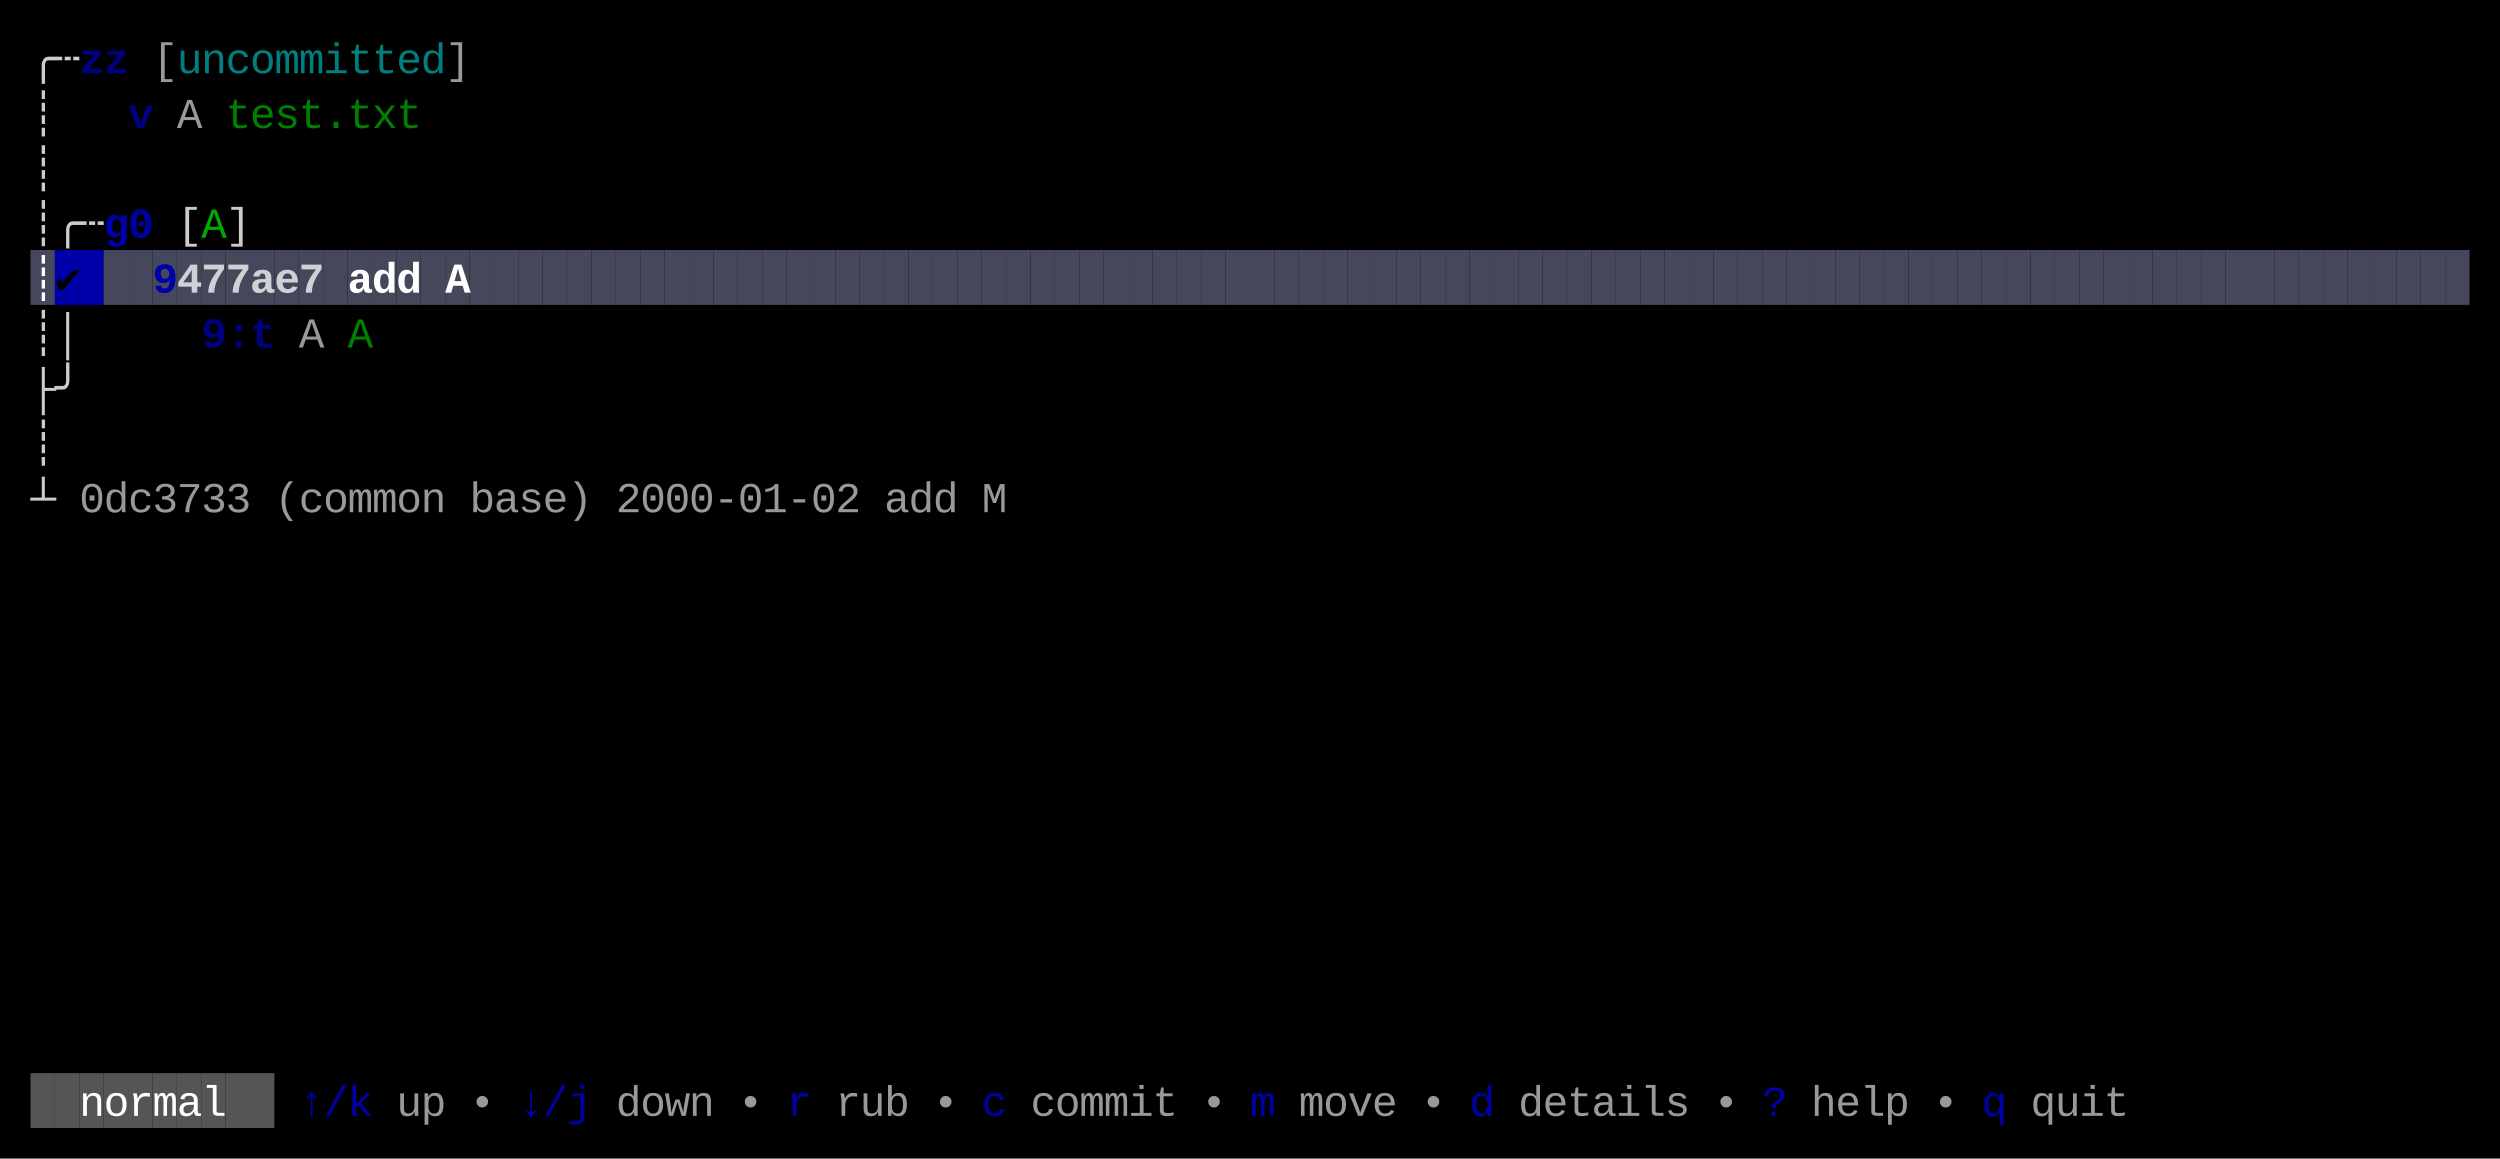
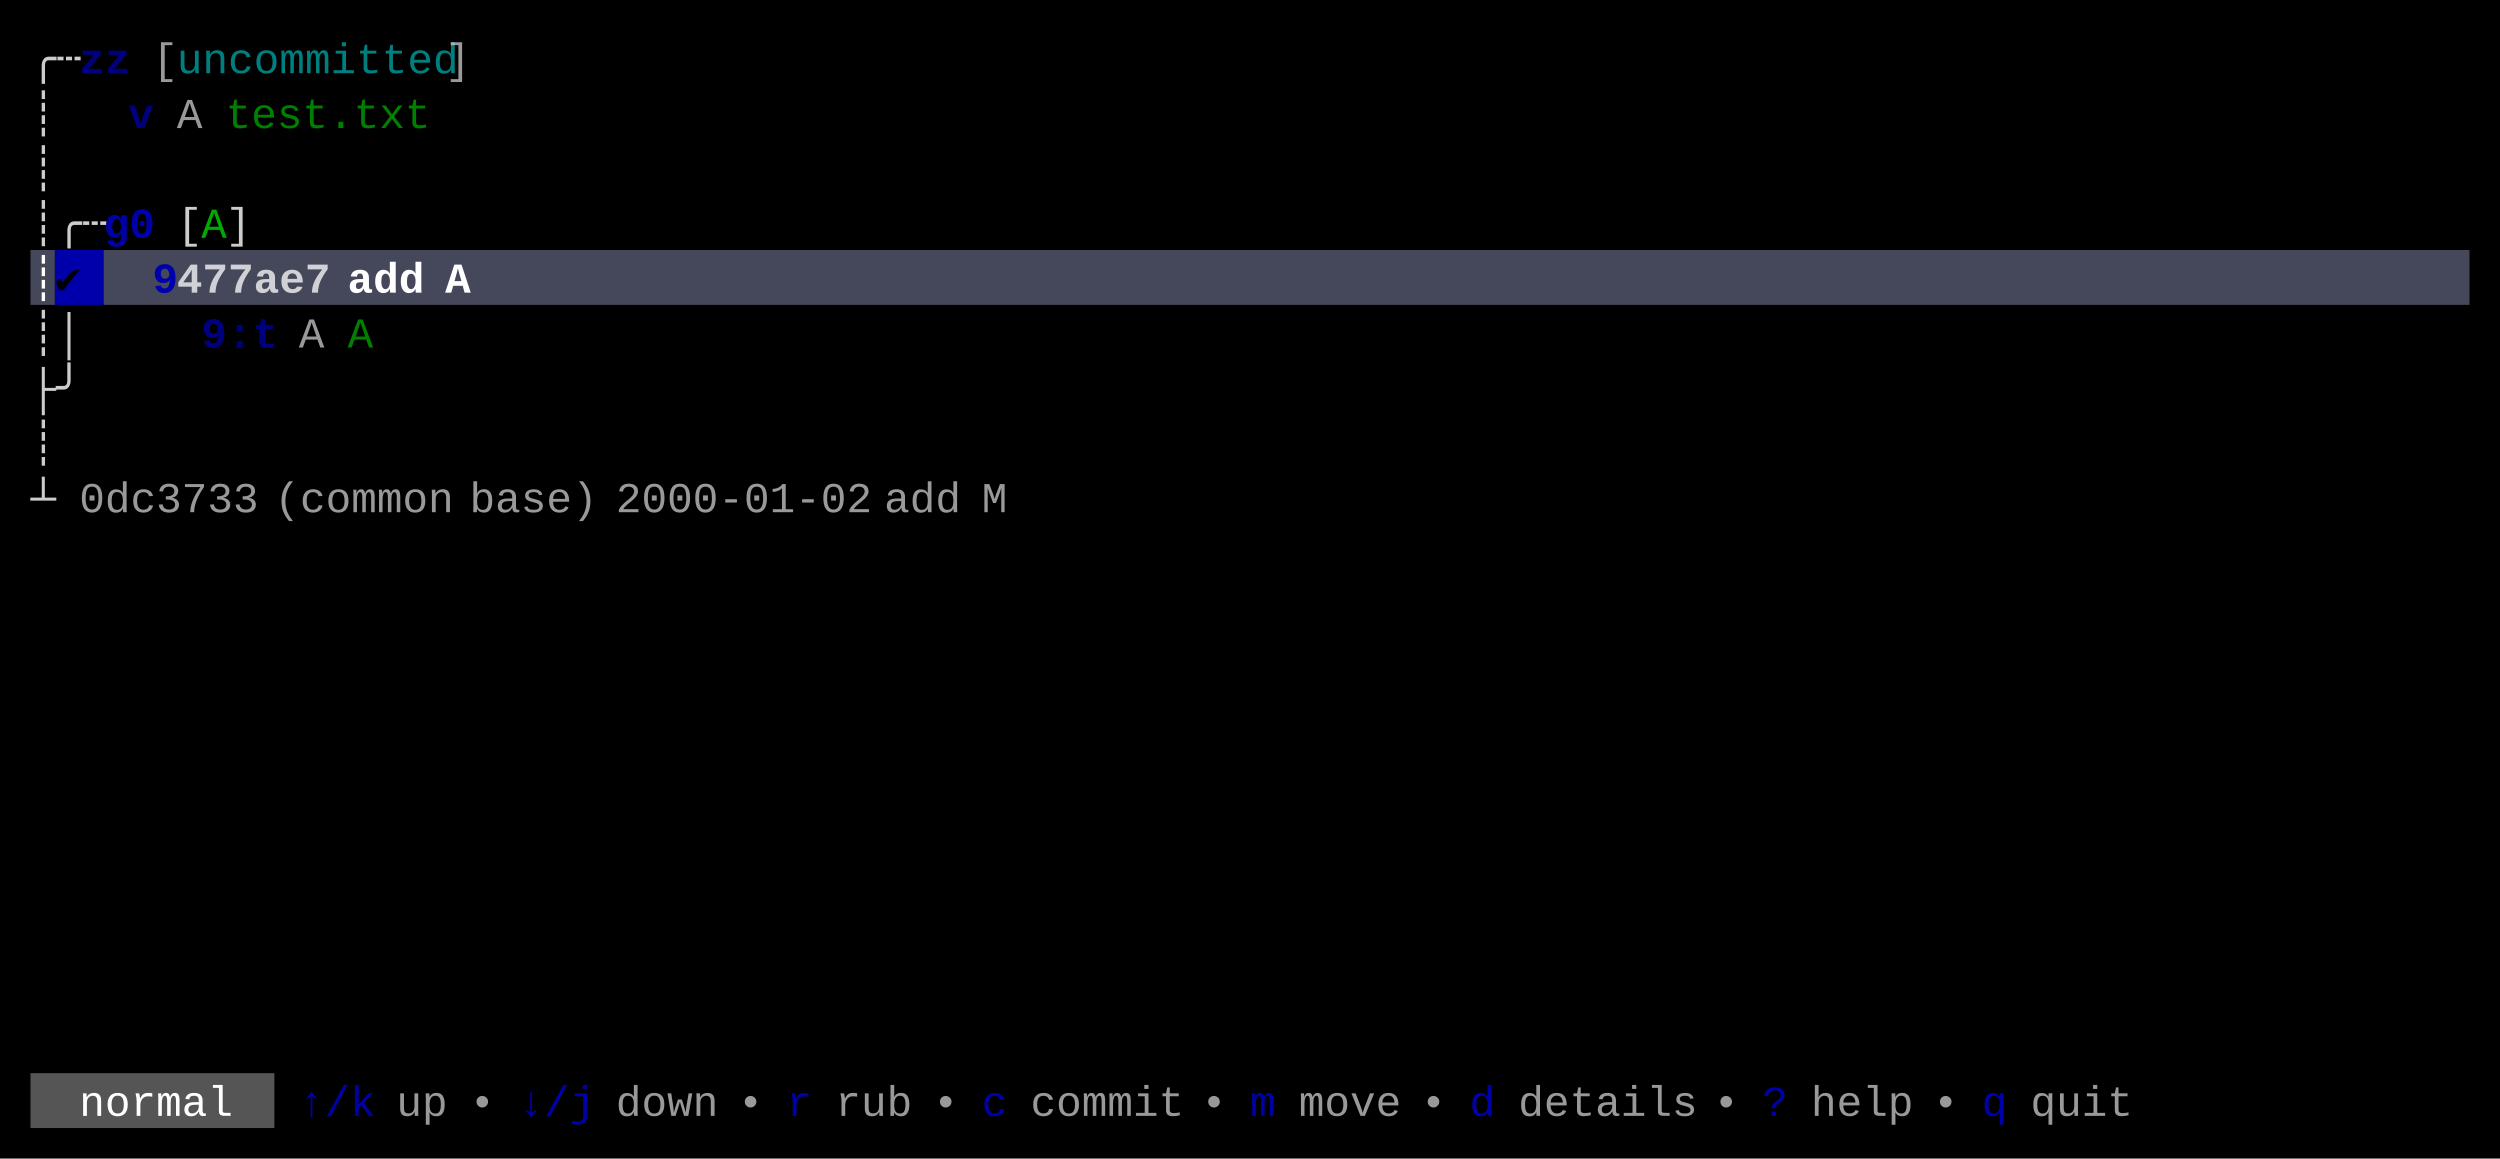
<svg xmlns="http://www.w3.org/2000/svg" width="820" height="380" viewBox="0 0 820 380">
  <rect x="0" y="0" width="820" height="380" fill="#000000" />
  <rect x="10" y="82" width="8" height="18" fill="#45475A" />
-   <rect x="18" y="82" width="8" height="18" fill="#0000AA" />
-   <rect x="26" y="82" width="8" height="18" fill="#0000AA" />
-   <rect x="34" y="82" width="8" height="18" fill="#45475A" />
-   <rect x="42" y="82" width="8" height="18" fill="#45475A" />
-   <rect x="50" y="82" width="8" height="18" fill="#45475A" />
-   <rect x="58" y="82" width="8" height="18" fill="#45475A" />
-   <rect x="66" y="82" width="8" height="18" fill="#45475A" />
-   <rect x="74" y="82" width="8" height="18" fill="#45475A" />
-   <rect x="82" y="82" width="8" height="18" fill="#45475A" />
-   <rect x="90" y="82" width="8" height="18" fill="#45475A" />
-   <rect x="98" y="82" width="8" height="18" fill="#45475A" />
-   <rect x="106" y="82" width="8" height="18" fill="#45475A" />
-   <rect x="114" y="82" width="8" height="18" fill="#45475A" />
-   <rect x="122" y="82" width="8" height="18" fill="#45475A" />
-   <rect x="130" y="82" width="8" height="18" fill="#45475A" />
-   <rect x="138" y="82" width="8" height="18" fill="#45475A" />
-   <rect x="146" y="82" width="8" height="18" fill="#45475A" />
-   <rect x="154" y="82" width="8" height="18" fill="#45475A" />
-   <rect x="162" y="82" width="8" height="18" fill="#45475A" />
-   <rect x="170" y="82" width="8" height="18" fill="#45475A" />
-   <rect x="178" y="82" width="8" height="18" fill="#45475A" />
-   <rect x="186" y="82" width="8" height="18" fill="#45475A" />
-   <rect x="194" y="82" width="8" height="18" fill="#45475A" />
-   <rect x="202" y="82" width="8" height="18" fill="#45475A" />
-   <rect x="210" y="82" width="8" height="18" fill="#45475A" />
-   <rect x="218" y="82" width="8" height="18" fill="#45475A" />
-   <rect x="226" y="82" width="8" height="18" fill="#45475A" />
-   <rect x="234" y="82" width="8" height="18" fill="#45475A" />
-   <rect x="242" y="82" width="8" height="18" fill="#45475A" />
-   <rect x="250" y="82" width="8" height="18" fill="#45475A" />
-   <rect x="258" y="82" width="8" height="18" fill="#45475A" />
-   <rect x="266" y="82" width="8" height="18" fill="#45475A" />
-   <rect x="274" y="82" width="8" height="18" fill="#45475A" />
-   <rect x="282" y="82" width="8" height="18" fill="#45475A" />
-   <rect x="290" y="82" width="8" height="18" fill="#45475A" />
-   <rect x="298" y="82" width="8" height="18" fill="#45475A" />
-   <rect x="306" y="82" width="8" height="18" fill="#45475A" />
-   <rect x="314" y="82" width="8" height="18" fill="#45475A" />
-   <rect x="322" y="82" width="8" height="18" fill="#45475A" />
-   <rect x="330" y="82" width="8" height="18" fill="#45475A" />
-   <rect x="338" y="82" width="8" height="18" fill="#45475A" />
-   <rect x="346" y="82" width="8" height="18" fill="#45475A" />
-   <rect x="354" y="82" width="8" height="18" fill="#45475A" />
-   <rect x="362" y="82" width="8" height="18" fill="#45475A" />
-   <rect x="370" y="82" width="8" height="18" fill="#45475A" />
-   <rect x="378" y="82" width="8" height="18" fill="#45475A" />
-   <rect x="386" y="82" width="8" height="18" fill="#45475A" />
-   <rect x="394" y="82" width="8" height="18" fill="#45475A" />
-   <rect x="402" y="82" width="8" height="18" fill="#45475A" />
-   <rect x="410" y="82" width="8" height="18" fill="#45475A" />
-   <rect x="418" y="82" width="8" height="18" fill="#45475A" />
-   <rect x="426" y="82" width="8" height="18" fill="#45475A" />
-   <rect x="434" y="82" width="8" height="18" fill="#45475A" />
-   <rect x="442" y="82" width="8" height="18" fill="#45475A" />
-   <rect x="450" y="82" width="8" height="18" fill="#45475A" />
-   <rect x="458" y="82" width="8" height="18" fill="#45475A" />
-   <rect x="466" y="82" width="8" height="18" fill="#45475A" />
-   <rect x="474" y="82" width="8" height="18" fill="#45475A" />
-   <rect x="482" y="82" width="8" height="18" fill="#45475A" />
-   <rect x="490" y="82" width="8" height="18" fill="#45475A" />
-   <rect x="498" y="82" width="8" height="18" fill="#45475A" />
-   <rect x="506" y="82" width="8" height="18" fill="#45475A" />
-   <rect x="514" y="82" width="8" height="18" fill="#45475A" />
-   <rect x="522" y="82" width="8" height="18" fill="#45475A" />
-   <rect x="530" y="82" width="8" height="18" fill="#45475A" />
-   <rect x="538" y="82" width="8" height="18" fill="#45475A" />
-   <rect x="546" y="82" width="8" height="18" fill="#45475A" />
-   <rect x="554" y="82" width="8" height="18" fill="#45475A" />
-   <rect x="562" y="82" width="8" height="18" fill="#45475A" />
-   <rect x="570" y="82" width="8" height="18" fill="#45475A" />
-   <rect x="578" y="82" width="8" height="18" fill="#45475A" />
-   <rect x="586" y="82" width="8" height="18" fill="#45475A" />
-   <rect x="594" y="82" width="8" height="18" fill="#45475A" />
-   <rect x="602" y="82" width="8" height="18" fill="#45475A" />
-   <rect x="610" y="82" width="8" height="18" fill="#45475A" />
-   <rect x="618" y="82" width="8" height="18" fill="#45475A" />
-   <rect x="626" y="82" width="8" height="18" fill="#45475A" />
-   <rect x="634" y="82" width="8" height="18" fill="#45475A" />
-   <rect x="642" y="82" width="8" height="18" fill="#45475A" />
-   <rect x="650" y="82" width="8" height="18" fill="#45475A" />
-   <rect x="658" y="82" width="8" height="18" fill="#45475A" />
-   <rect x="666" y="82" width="8" height="18" fill="#45475A" />
-   <rect x="674" y="82" width="8" height="18" fill="#45475A" />
-   <rect x="682" y="82" width="8" height="18" fill="#45475A" />
-   <rect x="690" y="82" width="8" height="18" fill="#45475A" />
-   <rect x="698" y="82" width="8" height="18" fill="#45475A" />
-   <rect x="706" y="82" width="8" height="18" fill="#45475A" />
-   <rect x="714" y="82" width="8" height="18" fill="#45475A" />
-   <rect x="722" y="82" width="8" height="18" fill="#45475A" />
-   <rect x="730" y="82" width="8" height="18" fill="#45475A" />
-   <rect x="738" y="82" width="8" height="18" fill="#45475A" />
-   <rect x="746" y="82" width="8" height="18" fill="#45475A" />
-   <rect x="754" y="82" width="8" height="18" fill="#45475A" />
-   <rect x="762" y="82" width="8" height="18" fill="#45475A" />
-   <rect x="770" y="82" width="8" height="18" fill="#45475A" />
-   <rect x="778" y="82" width="8" height="18" fill="#45475A" />
-   <rect x="786" y="82" width="8" height="18" fill="#45475A" />
-   <rect x="794" y="82" width="8" height="18" fill="#45475A" />
-   <rect x="802" y="82" width="8" height="18" fill="#45475A" />
-   <rect x="10" y="352" width="8" height="18" fill="#555555" />
-   <rect x="18" y="352" width="8" height="18" fill="#555555" />
-   <rect x="26" y="352" width="8" height="18" fill="#555555" />
-   <rect x="34" y="352" width="8" height="18" fill="#555555" />
-   <rect x="42" y="352" width="8" height="18" fill="#555555" />
-   <rect x="50" y="352" width="8" height="18" fill="#555555" />
-   <rect x="58" y="352" width="8" height="18" fill="#555555" />
-   <rect x="66" y="352" width="8" height="18" fill="#555555" />
-   <rect x="74" y="352" width="8" height="18" fill="#555555" />
-   <rect x="82" y="352" width="8" height="18" fill="#555555" />
-   <text x="10" y="24" style="fill:#CCCCCC;" font-family="Menlo, Monaco, 'Courier New', monospace" font-size="14" xml:space="preserve">╭</text>
-   <text x="18" y="24" style="fill:#CCCCCC;" font-family="Menlo, Monaco, 'Courier New', monospace" font-size="14" xml:space="preserve">┄</text>
-   <text x="26" y="24" style="fill:#0000AA;font-weight:bold;opacity:0.75;" font-family="Menlo, Monaco, 'Courier New', monospace" font-size="14" xml:space="preserve">z</text>
-   <text x="34" y="24" style="fill:#0000AA;font-weight:bold;opacity:0.75;" font-family="Menlo, Monaco, 'Courier New', monospace" font-size="14" xml:space="preserve">z</text>
-   <text x="50" y="24" style="fill:#CCCCCC;opacity:0.75;" font-family="Menlo, Monaco, 'Courier New', monospace" font-size="14" xml:space="preserve">[</text>
-   <text x="58" y="24" style="fill:#00AAAA;opacity:0.75;" font-family="Menlo, Monaco, 'Courier New', monospace" font-size="14" xml:space="preserve">u</text>
-   <text x="66" y="24" style="fill:#00AAAA;opacity:0.75;" font-family="Menlo, Monaco, 'Courier New', monospace" font-size="14" xml:space="preserve">n</text>
-   <text x="74" y="24" style="fill:#00AAAA;opacity:0.75;" font-family="Menlo, Monaco, 'Courier New', monospace" font-size="14" xml:space="preserve">c</text>
-   <text x="82" y="24" style="fill:#00AAAA;opacity:0.75;" font-family="Menlo, Monaco, 'Courier New', monospace" font-size="14" xml:space="preserve">o</text>
-   <text x="90" y="24" style="fill:#00AAAA;opacity:0.75;" font-family="Menlo, Monaco, 'Courier New', monospace" font-size="14" xml:space="preserve">m</text>
-   <text x="98" y="24" style="fill:#00AAAA;opacity:0.75;" font-family="Menlo, Monaco, 'Courier New', monospace" font-size="14" xml:space="preserve">m</text>
-   <text x="106" y="24" style="fill:#00AAAA;opacity:0.75;" font-family="Menlo, Monaco, 'Courier New', monospace" font-size="14" xml:space="preserve">i</text>
-   <text x="114" y="24" style="fill:#00AAAA;opacity:0.75;" font-family="Menlo, Monaco, 'Courier New', monospace" font-size="14" xml:space="preserve">t</text>
-   <text x="122" y="24" style="fill:#00AAAA;opacity:0.75;" font-family="Menlo, Monaco, 'Courier New', monospace" font-size="14" xml:space="preserve">t</text>
-   <text x="130" y="24" style="fill:#00AAAA;opacity:0.75;" font-family="Menlo, Monaco, 'Courier New', monospace" font-size="14" xml:space="preserve">e</text>
-   <text x="138" y="24" style="fill:#00AAAA;opacity:0.75;" font-family="Menlo, Monaco, 'Courier New', monospace" font-size="14" xml:space="preserve">d</text>
-   <text x="146" y="24" style="fill:#CCCCCC;opacity:0.75;" font-family="Menlo, Monaco, 'Courier New', monospace" font-size="14" xml:space="preserve">]</text>
-   <text x="10" y="42" style="fill:#CCCCCC;" font-family="Menlo, Monaco, 'Courier New', monospace" font-size="14" xml:space="preserve">┊</text>
-   <text x="42" y="42" style="fill:#0000AA;font-weight:bold;opacity:0.75;" font-family="Menlo, Monaco, 'Courier New', monospace" font-size="14" xml:space="preserve">v</text>
-   <text x="58" y="42" style="fill:#CCCCCC;opacity:0.75;" font-family="Menlo, Monaco, 'Courier New', monospace" font-size="14" xml:space="preserve">A</text>
-   <text x="74" y="42" style="fill:#00AA00;opacity:0.75;" font-family="Menlo, Monaco, 'Courier New', monospace" font-size="14" xml:space="preserve">t</text>
-   <text x="82" y="42" style="fill:#00AA00;opacity:0.75;" font-family="Menlo, Monaco, 'Courier New', monospace" font-size="14" xml:space="preserve">e</text>
-   <text x="90" y="42" style="fill:#00AA00;opacity:0.75;" font-family="Menlo, Monaco, 'Courier New', monospace" font-size="14" xml:space="preserve">s</text>
-   <text x="98" y="42" style="fill:#00AA00;opacity:0.75;" font-family="Menlo, Monaco, 'Courier New', monospace" font-size="14" xml:space="preserve">t</text>
-   <text x="106" y="42" style="fill:#00AA00;opacity:0.75;" font-family="Menlo, Monaco, 'Courier New', monospace" font-size="14" xml:space="preserve">.</text>
-   <text x="114" y="42" style="fill:#00AA00;opacity:0.75;" font-family="Menlo, Monaco, 'Courier New', monospace" font-size="14" xml:space="preserve">t</text>
-   <text x="122" y="42" style="fill:#00AA00;opacity:0.75;" font-family="Menlo, Monaco, 'Courier New', monospace" font-size="14" xml:space="preserve">x</text>
-   <text x="130" y="42" style="fill:#00AA00;opacity:0.75;" font-family="Menlo, Monaco, 'Courier New', monospace" font-size="14" xml:space="preserve">t</text>
-   <text x="10" y="60" style="fill:#CCCCCC;" font-family="Menlo, Monaco, 'Courier New', monospace" font-size="14" xml:space="preserve">┊</text>
-   <text x="10" y="78" style="fill:#CCCCCC;" font-family="Menlo, Monaco, 'Courier New', monospace" font-size="14" xml:space="preserve">┊</text>
-   <text x="18" y="78" style="fill:#CCCCCC;" font-family="Menlo, Monaco, 'Courier New', monospace" font-size="14" xml:space="preserve">╭</text>
-   <text x="26" y="78" style="fill:#CCCCCC;" font-family="Menlo, Monaco, 'Courier New', monospace" font-size="14" xml:space="preserve">┄</text>
-   <text x="34" y="78" style="fill:#0000AA;font-weight:bold;" font-family="Menlo, Monaco, 'Courier New', monospace" font-size="14" xml:space="preserve">g</text>
-   <text x="42" y="78" style="fill:#0000AA;font-weight:bold;" font-family="Menlo, Monaco, 'Courier New', monospace" font-size="14" xml:space="preserve">0</text>
-   <text x="58" y="78" style="fill:#CCCCCC;" font-family="Menlo, Monaco, 'Courier New', monospace" font-size="14" xml:space="preserve">[</text>
-   <text x="66" y="78" style="fill:#00AA00;" font-family="Menlo, Monaco, 'Courier New', monospace" font-size="14" xml:space="preserve">A</text>
-   <text x="74" y="78" style="fill:#CCCCCC;" font-family="Menlo, Monaco, 'Courier New', monospace" font-size="14" xml:space="preserve">]</text>
-   <text x="10" y="96" style="fill:#FFFFFF;font-weight:bold;" font-family="Menlo, Monaco, 'Courier New', monospace" font-size="14" xml:space="preserve">┊</text>
-   <text x="18" y="96" style="fill:#000000;font-weight:bold;" font-family="Menlo, Monaco, 'Courier New', monospace" font-size="14" xml:space="preserve">✔︎</text>
-   <text x="50" y="96" style="fill:#0000AA;font-weight:bold;" font-family="Menlo, Monaco, 'Courier New', monospace" font-size="14" xml:space="preserve">9</text>
-   <text x="58" y="96" style="fill:#FFFFFF;font-weight:bold;opacity:0.75;" font-family="Menlo, Monaco, 'Courier New', monospace" font-size="14" xml:space="preserve">4</text>
-   <text x="66" y="96" style="fill:#FFFFFF;font-weight:bold;opacity:0.75;" font-family="Menlo, Monaco, 'Courier New', monospace" font-size="14" xml:space="preserve">7</text>
-   <text x="74" y="96" style="fill:#FFFFFF;font-weight:bold;opacity:0.75;" font-family="Menlo, Monaco, 'Courier New', monospace" font-size="14" xml:space="preserve">7</text>
-   <text x="82" y="96" style="fill:#FFFFFF;font-weight:bold;opacity:0.75;" font-family="Menlo, Monaco, 'Courier New', monospace" font-size="14" xml:space="preserve">a</text>
-   <text x="90" y="96" style="fill:#FFFFFF;font-weight:bold;opacity:0.75;" font-family="Menlo, Monaco, 'Courier New', monospace" font-size="14" xml:space="preserve">e</text>
-   <text x="98" y="96" style="fill:#FFFFFF;font-weight:bold;opacity:0.75;" font-family="Menlo, Monaco, 'Courier New', monospace" font-size="14" xml:space="preserve">7</text>
-   <text x="114" y="96" style="fill:#FFFFFF;font-weight:bold;" font-family="Menlo, Monaco, 'Courier New', monospace" font-size="14" xml:space="preserve">a</text>
-   <text x="122" y="96" style="fill:#FFFFFF;font-weight:bold;" font-family="Menlo, Monaco, 'Courier New', monospace" font-size="14" xml:space="preserve">d</text>
-   <text x="130" y="96" style="fill:#FFFFFF;font-weight:bold;" font-family="Menlo, Monaco, 'Courier New', monospace" font-size="14" xml:space="preserve">d</text>
-   <text x="146" y="96" style="fill:#FFFFFF;font-weight:bold;" font-family="Menlo, Monaco, 'Courier New', monospace" font-size="14" xml:space="preserve">A</text>
-   <text x="10" y="114" style="fill:#CCCCCC;" font-family="Menlo, Monaco, 'Courier New', monospace" font-size="14" xml:space="preserve">┊</text>
-   <text x="18" y="114" style="fill:#CCCCCC;" font-family="Menlo, Monaco, 'Courier New', monospace" font-size="14" xml:space="preserve">│</text>
-   <text x="66" y="114" style="fill:#0000AA;font-weight:bold;opacity:0.75;" font-family="Menlo, Monaco, 'Courier New', monospace" font-size="14" xml:space="preserve">9</text>
-   <text x="74" y="114" style="fill:#0000AA;font-weight:bold;opacity:0.75;" font-family="Menlo, Monaco, 'Courier New', monospace" font-size="14" xml:space="preserve">:</text>
-   <text x="82" y="114" style="fill:#0000AA;font-weight:bold;opacity:0.75;" font-family="Menlo, Monaco, 'Courier New', monospace" font-size="14" xml:space="preserve">t</text>
-   <text x="98" y="114" style="fill:#CCCCCC;opacity:0.75;" font-family="Menlo, Monaco, 'Courier New', monospace" font-size="14" xml:space="preserve">A</text>
-   <text x="114" y="114" style="fill:#00AA00;opacity:0.75;" font-family="Menlo, Monaco, 'Courier New', monospace" font-size="14" xml:space="preserve">A</text>
-   <text x="10" y="132" style="fill:#CCCCCC;" font-family="Menlo, Monaco, 'Courier New', monospace" font-size="14" xml:space="preserve">├</text>
-   <text x="18" y="132" style="fill:#CCCCCC;" font-family="Menlo, Monaco, 'Courier New', monospace" font-size="14" xml:space="preserve">╯</text>
-   <text x="10" y="150" style="fill:#CCCCCC;" font-family="Menlo, Monaco, 'Courier New', monospace" font-size="14" xml:space="preserve">┊</text>
-   <text x="10" y="168" style="fill:#CCCCCC;" font-family="Menlo, Monaco, 'Courier New', monospace" font-size="14" xml:space="preserve">┴</text>
-   <text x="26" y="168" style="fill:#CCCCCC;opacity:0.75;" font-family="Menlo, Monaco, 'Courier New', monospace" font-size="14" xml:space="preserve">0</text>
-   <text x="34" y="168" style="fill:#CCCCCC;opacity:0.75;" font-family="Menlo, Monaco, 'Courier New', monospace" font-size="14" xml:space="preserve">d</text>
-   <text x="42" y="168" style="fill:#CCCCCC;opacity:0.75;" font-family="Menlo, Monaco, 'Courier New', monospace" font-size="14" xml:space="preserve">c</text>
-   <text x="50" y="168" style="fill:#CCCCCC;opacity:0.75;" font-family="Menlo, Monaco, 'Courier New', monospace" font-size="14" xml:space="preserve">3</text>
-   <text x="58" y="168" style="fill:#CCCCCC;opacity:0.75;" font-family="Menlo, Monaco, 'Courier New', monospace" font-size="14" xml:space="preserve">7</text>
-   <text x="66" y="168" style="fill:#CCCCCC;opacity:0.75;" font-family="Menlo, Monaco, 'Courier New', monospace" font-size="14" xml:space="preserve">3</text>
-   <text x="74" y="168" style="fill:#CCCCCC;opacity:0.75;" font-family="Menlo, Monaco, 'Courier New', monospace" font-size="14" xml:space="preserve">3</text>
-   <text x="90" y="168" style="fill:#CCCCCC;opacity:0.75;" font-family="Menlo, Monaco, 'Courier New', monospace" font-size="14" xml:space="preserve">(</text>
-   <text x="98" y="168" style="fill:#CCCCCC;opacity:0.75;" font-family="Menlo, Monaco, 'Courier New', monospace" font-size="14" xml:space="preserve">c</text>
-   <text x="106" y="168" style="fill:#CCCCCC;opacity:0.75;" font-family="Menlo, Monaco, 'Courier New', monospace" font-size="14" xml:space="preserve">o</text>
-   <text x="114" y="168" style="fill:#CCCCCC;opacity:0.75;" font-family="Menlo, Monaco, 'Courier New', monospace" font-size="14" xml:space="preserve">m</text>
-   <text x="122" y="168" style="fill:#CCCCCC;opacity:0.75;" font-family="Menlo, Monaco, 'Courier New', monospace" font-size="14" xml:space="preserve">m</text>
-   <text x="130" y="168" style="fill:#CCCCCC;opacity:0.75;" font-family="Menlo, Monaco, 'Courier New', monospace" font-size="14" xml:space="preserve">o</text>
-   <text x="138" y="168" style="fill:#CCCCCC;opacity:0.75;" font-family="Menlo, Monaco, 'Courier New', monospace" font-size="14" xml:space="preserve">n</text>
-   <text x="154" y="168" style="fill:#CCCCCC;opacity:0.75;" font-family="Menlo, Monaco, 'Courier New', monospace" font-size="14" xml:space="preserve">b</text>
-   <text x="162" y="168" style="fill:#CCCCCC;opacity:0.75;" font-family="Menlo, Monaco, 'Courier New', monospace" font-size="14" xml:space="preserve">a</text>
-   <text x="170" y="168" style="fill:#CCCCCC;opacity:0.75;" font-family="Menlo, Monaco, 'Courier New', monospace" font-size="14" xml:space="preserve">s</text>
-   <text x="178" y="168" style="fill:#CCCCCC;opacity:0.75;" font-family="Menlo, Monaco, 'Courier New', monospace" font-size="14" xml:space="preserve">e</text>
-   <text x="186" y="168" style="fill:#CCCCCC;opacity:0.75;" font-family="Menlo, Monaco, 'Courier New', monospace" font-size="14" xml:space="preserve">)</text>
-   <text x="202" y="168" style="fill:#CCCCCC;opacity:0.75;" font-family="Menlo, Monaco, 'Courier New', monospace" font-size="14" xml:space="preserve">2</text>
-   <text x="210" y="168" style="fill:#CCCCCC;opacity:0.75;" font-family="Menlo, Monaco, 'Courier New', monospace" font-size="14" xml:space="preserve">0</text>
-   <text x="218" y="168" style="fill:#CCCCCC;opacity:0.75;" font-family="Menlo, Monaco, 'Courier New', monospace" font-size="14" xml:space="preserve">0</text>
-   <text x="226" y="168" style="fill:#CCCCCC;opacity:0.75;" font-family="Menlo, Monaco, 'Courier New', monospace" font-size="14" xml:space="preserve">0</text>
-   <text x="234" y="168" style="fill:#CCCCCC;opacity:0.75;" font-family="Menlo, Monaco, 'Courier New', monospace" font-size="14" xml:space="preserve">-</text>
-   <text x="242" y="168" style="fill:#CCCCCC;opacity:0.75;" font-family="Menlo, Monaco, 'Courier New', monospace" font-size="14" xml:space="preserve">0</text>
-   <text x="250" y="168" style="fill:#CCCCCC;opacity:0.75;" font-family="Menlo, Monaco, 'Courier New', monospace" font-size="14" xml:space="preserve">1</text>
-   <text x="258" y="168" style="fill:#CCCCCC;opacity:0.75;" font-family="Menlo, Monaco, 'Courier New', monospace" font-size="14" xml:space="preserve">-</text>
-   <text x="266" y="168" style="fill:#CCCCCC;opacity:0.75;" font-family="Menlo, Monaco, 'Courier New', monospace" font-size="14" xml:space="preserve">0</text>
-   <text x="274" y="168" style="fill:#CCCCCC;opacity:0.75;" font-family="Menlo, Monaco, 'Courier New', monospace" font-size="14" xml:space="preserve">2</text>
-   <text x="290" y="168" style="fill:#CCCCCC;opacity:0.75;" font-family="Menlo, Monaco, 'Courier New', monospace" font-size="14" xml:space="preserve">a</text>
-   <text x="298" y="168" style="fill:#CCCCCC;opacity:0.75;" font-family="Menlo, Monaco, 'Courier New', monospace" font-size="14" xml:space="preserve">d</text>
-   <text x="306" y="168" style="fill:#CCCCCC;opacity:0.75;" font-family="Menlo, Monaco, 'Courier New', monospace" font-size="14" xml:space="preserve">d</text>
-   <text x="322" y="168" style="fill:#CCCCCC;opacity:0.75;" font-family="Menlo, Monaco, 'Courier New', monospace" font-size="14" xml:space="preserve">M</text>
-   <text x="26" y="366" style="fill:#FFFFFF;" font-family="Menlo, Monaco, 'Courier New', monospace" font-size="14" xml:space="preserve">n</text>
-   <text x="34" y="366" style="fill:#FFFFFF;" font-family="Menlo, Monaco, 'Courier New', monospace" font-size="14" xml:space="preserve">o</text>
-   <text x="42" y="366" style="fill:#FFFFFF;" font-family="Menlo, Monaco, 'Courier New', monospace" font-size="14" xml:space="preserve">r</text>
-   <text x="50" y="366" style="fill:#FFFFFF;" font-family="Menlo, Monaco, 'Courier New', monospace" font-size="14" xml:space="preserve">m</text>
-   <text x="58" y="366" style="fill:#FFFFFF;" font-family="Menlo, Monaco, 'Courier New', monospace" font-size="14" xml:space="preserve">a</text>
-   <text x="66" y="366" style="fill:#FFFFFF;" font-family="Menlo, Monaco, 'Courier New', monospace" font-size="14" xml:space="preserve">l</text>
-   <text x="98" y="366" style="fill:#0000AA;" font-family="Menlo, Monaco, 'Courier New', monospace" font-size="14" xml:space="preserve">↑</text>
-   <text x="106" y="366" style="fill:#0000AA;" font-family="Menlo, Monaco, 'Courier New', monospace" font-size="14" xml:space="preserve">/</text>
-   <text x="114" y="366" style="fill:#0000AA;" font-family="Menlo, Monaco, 'Courier New', monospace" font-size="14" xml:space="preserve">k</text>
-   <text x="130" y="366" style="fill:#CCCCCC;opacity:0.75;" font-family="Menlo, Monaco, 'Courier New', monospace" font-size="14" xml:space="preserve">u</text>
-   <text x="138" y="366" style="fill:#CCCCCC;opacity:0.75;" font-family="Menlo, Monaco, 'Courier New', monospace" font-size="14" xml:space="preserve">p</text>
-   <text x="154" y="366" style="fill:#CCCCCC;opacity:0.75;" font-family="Menlo, Monaco, 'Courier New', monospace" font-size="14" xml:space="preserve">•</text>
-   <text x="170" y="366" style="fill:#0000AA;" font-family="Menlo, Monaco, 'Courier New', monospace" font-size="14" xml:space="preserve">↓</text>
-   <text x="178" y="366" style="fill:#0000AA;" font-family="Menlo, Monaco, 'Courier New', monospace" font-size="14" xml:space="preserve">/</text>
-   <text x="186" y="366" style="fill:#0000AA;" font-family="Menlo, Monaco, 'Courier New', monospace" font-size="14" xml:space="preserve">j</text>
-   <text x="202" y="366" style="fill:#CCCCCC;opacity:0.75;" font-family="Menlo, Monaco, 'Courier New', monospace" font-size="14" xml:space="preserve">d</text>
-   <text x="210" y="366" style="fill:#CCCCCC;opacity:0.75;" font-family="Menlo, Monaco, 'Courier New', monospace" font-size="14" xml:space="preserve">o</text>
-   <text x="218" y="366" style="fill:#CCCCCC;opacity:0.75;" font-family="Menlo, Monaco, 'Courier New', monospace" font-size="14" xml:space="preserve">w</text>
-   <text x="226" y="366" style="fill:#CCCCCC;opacity:0.75;" font-family="Menlo, Monaco, 'Courier New', monospace" font-size="14" xml:space="preserve">n</text>
-   <text x="242" y="366" style="fill:#CCCCCC;opacity:0.75;" font-family="Menlo, Monaco, 'Courier New', monospace" font-size="14" xml:space="preserve">•</text>
-   <text x="258" y="366" style="fill:#0000AA;" font-family="Menlo, Monaco, 'Courier New', monospace" font-size="14" xml:space="preserve">r</text>
-   <text x="274" y="366" style="fill:#CCCCCC;opacity:0.75;" font-family="Menlo, Monaco, 'Courier New', monospace" font-size="14" xml:space="preserve">r</text>
-   <text x="282" y="366" style="fill:#CCCCCC;opacity:0.75;" font-family="Menlo, Monaco, 'Courier New', monospace" font-size="14" xml:space="preserve">u</text>
-   <text x="290" y="366" style="fill:#CCCCCC;opacity:0.75;" font-family="Menlo, Monaco, 'Courier New', monospace" font-size="14" xml:space="preserve">b</text>
-   <text x="306" y="366" style="fill:#CCCCCC;opacity:0.75;" font-family="Menlo, Monaco, 'Courier New', monospace" font-size="14" xml:space="preserve">•</text>
-   <text x="322" y="366" style="fill:#0000AA;" font-family="Menlo, Monaco, 'Courier New', monospace" font-size="14" xml:space="preserve">c</text>
-   <text x="338" y="366" style="fill:#CCCCCC;opacity:0.75;" font-family="Menlo, Monaco, 'Courier New', monospace" font-size="14" xml:space="preserve">c</text>
-   <text x="346" y="366" style="fill:#CCCCCC;opacity:0.75;" font-family="Menlo, Monaco, 'Courier New', monospace" font-size="14" xml:space="preserve">o</text>
-   <text x="354" y="366" style="fill:#CCCCCC;opacity:0.75;" font-family="Menlo, Monaco, 'Courier New', monospace" font-size="14" xml:space="preserve">m</text>
-   <text x="362" y="366" style="fill:#CCCCCC;opacity:0.75;" font-family="Menlo, Monaco, 'Courier New', monospace" font-size="14" xml:space="preserve">m</text>
-   <text x="370" y="366" style="fill:#CCCCCC;opacity:0.75;" font-family="Menlo, Monaco, 'Courier New', monospace" font-size="14" xml:space="preserve">i</text>
-   <text x="378" y="366" style="fill:#CCCCCC;opacity:0.75;" font-family="Menlo, Monaco, 'Courier New', monospace" font-size="14" xml:space="preserve">t</text>
-   <text x="394" y="366" style="fill:#CCCCCC;opacity:0.75;" font-family="Menlo, Monaco, 'Courier New', monospace" font-size="14" xml:space="preserve">•</text>
-   <text x="410" y="366" style="fill:#0000AA;" font-family="Menlo, Monaco, 'Courier New', monospace" font-size="14" xml:space="preserve">m</text>
-   <text x="426" y="366" style="fill:#CCCCCC;opacity:0.75;" font-family="Menlo, Monaco, 'Courier New', monospace" font-size="14" xml:space="preserve">m</text>
-   <text x="434" y="366" style="fill:#CCCCCC;opacity:0.75;" font-family="Menlo, Monaco, 'Courier New', monospace" font-size="14" xml:space="preserve">o</text>
-   <text x="442" y="366" style="fill:#CCCCCC;opacity:0.75;" font-family="Menlo, Monaco, 'Courier New', monospace" font-size="14" xml:space="preserve">v</text>
-   <text x="450" y="366" style="fill:#CCCCCC;opacity:0.75;" font-family="Menlo, Monaco, 'Courier New', monospace" font-size="14" xml:space="preserve">e</text>
-   <text x="466" y="366" style="fill:#CCCCCC;opacity:0.75;" font-family="Menlo, Monaco, 'Courier New', monospace" font-size="14" xml:space="preserve">•</text>
-   <text x="482" y="366" style="fill:#0000AA;" font-family="Menlo, Monaco, 'Courier New', monospace" font-size="14" xml:space="preserve">d</text>
-   <text x="498" y="366" style="fill:#CCCCCC;opacity:0.75;" font-family="Menlo, Monaco, 'Courier New', monospace" font-size="14" xml:space="preserve">d</text>
-   <text x="506" y="366" style="fill:#CCCCCC;opacity:0.75;" font-family="Menlo, Monaco, 'Courier New', monospace" font-size="14" xml:space="preserve">e</text>
-   <text x="514" y="366" style="fill:#CCCCCC;opacity:0.75;" font-family="Menlo, Monaco, 'Courier New', monospace" font-size="14" xml:space="preserve">t</text>
-   <text x="522" y="366" style="fill:#CCCCCC;opacity:0.75;" font-family="Menlo, Monaco, 'Courier New', monospace" font-size="14" xml:space="preserve">a</text>
-   <text x="530" y="366" style="fill:#CCCCCC;opacity:0.75;" font-family="Menlo, Monaco, 'Courier New', monospace" font-size="14" xml:space="preserve">i</text>
-   <text x="538" y="366" style="fill:#CCCCCC;opacity:0.75;" font-family="Menlo, Monaco, 'Courier New', monospace" font-size="14" xml:space="preserve">l</text>
-   <text x="546" y="366" style="fill:#CCCCCC;opacity:0.75;" font-family="Menlo, Monaco, 'Courier New', monospace" font-size="14" xml:space="preserve">s</text>
-   <text x="562" y="366" style="fill:#CCCCCC;opacity:0.75;" font-family="Menlo, Monaco, 'Courier New', monospace" font-size="14" xml:space="preserve">•</text>
-   <text x="578" y="366" style="fill:#0000AA;" font-family="Menlo, Monaco, 'Courier New', monospace" font-size="14" xml:space="preserve">?</text>
-   <text x="594" y="366" style="fill:#CCCCCC;opacity:0.75;" font-family="Menlo, Monaco, 'Courier New', monospace" font-size="14" xml:space="preserve">h</text>
-   <text x="602" y="366" style="fill:#CCCCCC;opacity:0.75;" font-family="Menlo, Monaco, 'Courier New', monospace" font-size="14" xml:space="preserve">e</text>
-   <text x="610" y="366" style="fill:#CCCCCC;opacity:0.75;" font-family="Menlo, Monaco, 'Courier New', monospace" font-size="14" xml:space="preserve">l</text>
-   <text x="618" y="366" style="fill:#CCCCCC;opacity:0.75;" font-family="Menlo, Monaco, 'Courier New', monospace" font-size="14" xml:space="preserve">p</text>
-   <text x="634" y="366" style="fill:#CCCCCC;opacity:0.75;" font-family="Menlo, Monaco, 'Courier New', monospace" font-size="14" xml:space="preserve">•</text>
-   <text x="650" y="366" style="fill:#0000AA;" font-family="Menlo, Monaco, 'Courier New', monospace" font-size="14" xml:space="preserve">q</text>
-   <text x="666" y="366" style="fill:#CCCCCC;opacity:0.75;" font-family="Menlo, Monaco, 'Courier New', monospace" font-size="14" xml:space="preserve">q</text>
-   <text x="674" y="366" style="fill:#CCCCCC;opacity:0.75;" font-family="Menlo, Monaco, 'Courier New', monospace" font-size="14" xml:space="preserve">u</text>
-   <text x="682" y="366" style="fill:#CCCCCC;opacity:0.75;" font-family="Menlo, Monaco, 'Courier New', monospace" font-size="14" xml:space="preserve">i</text>
-   <text x="690" y="366" style="fill:#CCCCCC;opacity:0.75;" font-family="Menlo, Monaco, 'Courier New', monospace" font-size="14" xml:space="preserve">t</text>
+   <rect x="18" y="82" width="16" height="18" fill="#0000AA" />
+   <rect x="34" y="82" width="776" height="18" fill="#45475A" />
+   <rect x="10" y="352" width="80" height="18" fill="#555555" />
+   <g font-family="Menlo, Monaco, 'Courier New', monospace" font-size="14" xml:space="preserve">
+     <text x="10 18" y="24" style="fill:#CCCCCC;">╭┄</text>
+     <text x="26 34" y="24" style="fill:#0000AA;font-weight:bold;opacity:0.75;">zz</text>
+     <text x="50" y="24" style="fill:#CCCCCC;opacity:0.75;">[</text>
+     <text x="58 66 74 82 90 98 106 114 122 130 138" y="24" style="fill:#00AAAA;opacity:0.75;">uncommitted</text>
+     <text x="146" y="24" style="fill:#CCCCCC;opacity:0.75;">]</text>
+     <text x="10" y="42" style="fill:#CCCCCC;">┊</text>
+     <text x="42" y="42" style="fill:#0000AA;font-weight:bold;opacity:0.75;">v</text>
+     <text x="58" y="42" style="fill:#CCCCCC;opacity:0.75;">A</text>
+     <text x="74 82 90 98 106 114 122 130" y="42" style="fill:#00AA00;opacity:0.75;">test.txt</text>
+     <text x="10" y="60" style="fill:#CCCCCC;">┊</text>
+     <text x="10 18 26" y="78" style="fill:#CCCCCC;">┊╭┄</text>
+     <text x="34 42" y="78" style="fill:#0000AA;font-weight:bold;">g0</text>
+     <text x="58" y="78" style="fill:#CCCCCC;">[</text>
+     <text x="66" y="78" style="fill:#00AA00;">A</text>
+     <text x="74" y="78" style="fill:#CCCCCC;">]</text>
+     <text x="10" y="96" style="fill:#FFFFFF;font-weight:bold;">┊</text>
+     <text x="18" y="96" style="fill:#000000;font-weight:bold;">✔︎</text>
+     <text x="50" y="96" style="fill:#0000AA;font-weight:bold;">9</text>
+     <text x="58 66 74 82 90 98" y="96" style="fill:#FFFFFF;font-weight:bold;opacity:0.75;">477ae7</text>
+     <text x="114 122 130" y="96" style="fill:#FFFFFF;font-weight:bold;">add</text>
+     <text x="146" y="96" style="fill:#FFFFFF;font-weight:bold;">A</text>
+     <text x="10 18" y="114" style="fill:#CCCCCC;">┊│</text>
+     <text x="66 74 82" y="114" style="fill:#0000AA;font-weight:bold;opacity:0.75;">9:t</text>
+     <text x="98" y="114" style="fill:#CCCCCC;opacity:0.75;">A</text>
+     <text x="114" y="114" style="fill:#00AA00;opacity:0.75;">A</text>
+     <text x="10 18" y="132" style="fill:#CCCCCC;">├╯</text>
+     <text x="10" y="150" style="fill:#CCCCCC;">┊</text>
+     <text x="10" y="168" style="fill:#CCCCCC;">┴</text>
+     <text x="26 34 42 50 58 66 74" y="168" style="fill:#CCCCCC;opacity:0.75;">0dc3733</text>
+     <text x="90 98 106 114 122 130 138" y="168" style="fill:#CCCCCC;opacity:0.75;">(common</text>
+     <text x="154 162 170 178 186" y="168" style="fill:#CCCCCC;opacity:0.75;">base)</text>
+     <text x="202 210 218 226 234 242 250 258 266 274" y="168" style="fill:#CCCCCC;opacity:0.75;">2000-01-02</text>
+     <text x="290 298 306" y="168" style="fill:#CCCCCC;opacity:0.75;">add</text>
+     <text x="322" y="168" style="fill:#CCCCCC;opacity:0.75;">M</text>
+     <text x="26 34 42 50 58 66" y="366" style="fill:#FFFFFF;">normal</text>
+     <text x="98 106 114" y="366" style="fill:#0000AA;">↑/k</text>
+     <text x="130 138" y="366" style="fill:#CCCCCC;opacity:0.75;">up</text>
+     <text x="154" y="366" style="fill:#CCCCCC;opacity:0.75;">•</text>
+     <text x="170 178 186" y="366" style="fill:#0000AA;">↓/j</text>
+     <text x="202 210 218 226" y="366" style="fill:#CCCCCC;opacity:0.75;">down</text>
+     <text x="242" y="366" style="fill:#CCCCCC;opacity:0.75;">•</text>
+     <text x="258" y="366" style="fill:#0000AA;">r</text>
+     <text x="274 282 290" y="366" style="fill:#CCCCCC;opacity:0.75;">rub</text>
+     <text x="306" y="366" style="fill:#CCCCCC;opacity:0.75;">•</text>
+     <text x="322" y="366" style="fill:#0000AA;">c</text>
+     <text x="338 346 354 362 370 378" y="366" style="fill:#CCCCCC;opacity:0.75;">commit</text>
+     <text x="394" y="366" style="fill:#CCCCCC;opacity:0.75;">•</text>
+     <text x="410" y="366" style="fill:#0000AA;">m</text>
+     <text x="426 434 442 450" y="366" style="fill:#CCCCCC;opacity:0.75;">move</text>
+     <text x="466" y="366" style="fill:#CCCCCC;opacity:0.75;">•</text>
+     <text x="482" y="366" style="fill:#0000AA;">d</text>
+     <text x="498 506 514 522 530 538 546" y="366" style="fill:#CCCCCC;opacity:0.75;">details</text>
+     <text x="562" y="366" style="fill:#CCCCCC;opacity:0.75;">•</text>
+     <text x="578" y="366" style="fill:#0000AA;">?</text>
+     <text x="594 602 610 618" y="366" style="fill:#CCCCCC;opacity:0.75;">help</text>
+     <text x="634" y="366" style="fill:#CCCCCC;opacity:0.75;">•</text>
+     <text x="650" y="366" style="fill:#0000AA;">q</text>
+     <text x="666 674 682 690" y="366" style="fill:#CCCCCC;opacity:0.75;">quit</text>
+   </g>
</svg>
